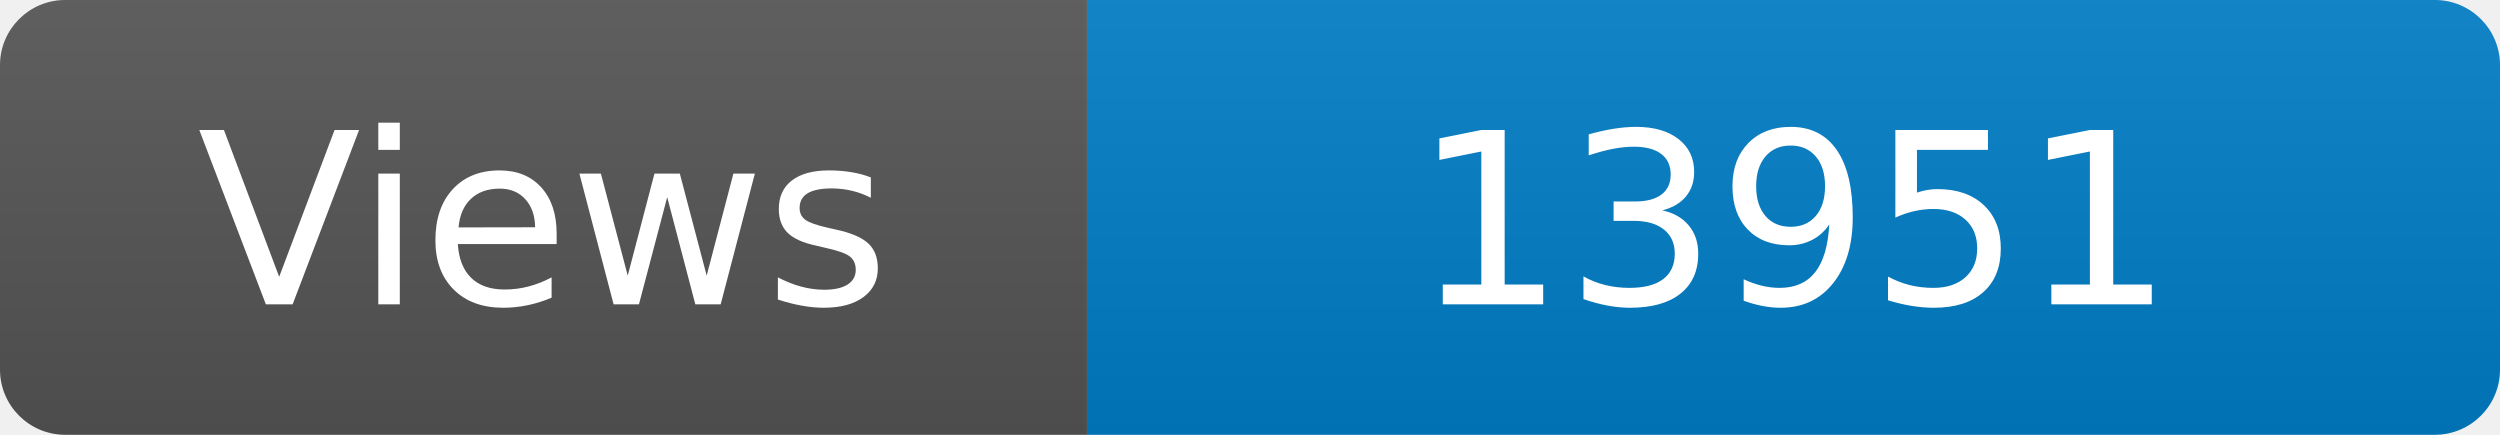
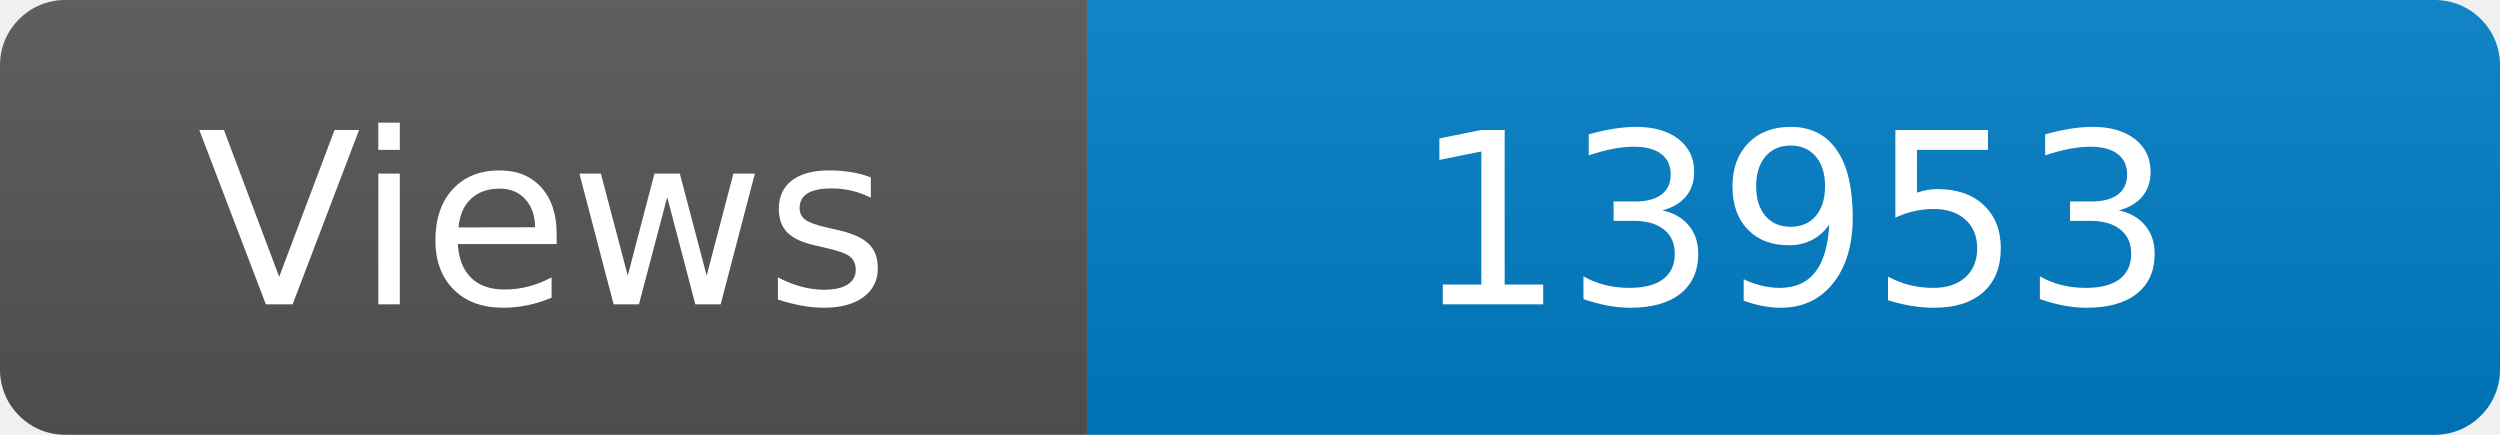
<svg xmlns="http://www.w3.org/2000/svg" width="115" height="20" role="img" aria-label="Maintained?: yes">
  <linearGradient id="s" x2="0" y2="100%">
    <stop offset="0" stop-color="#bbb" stop-opacity=".1" />
    <stop offset="1" stop-opacity=".1" />
  </linearGradient>
  <clipPath id="r">
    <rect width="115" height="20" rx="3" fill="#fff" />
  </clipPath>
  <g clip-path="url(#r)">
    <rect width="50" height="20" fill="#555" />
    <rect x="50" width="160" height="20" fill="#007ec6" />
    <rect width="115" height="20" fill="url(#s)" />
  </g>
  <g fill="#fff" text-anchor="middle" font-family="Verdana,Geneva,DejaVu Sans,sans-serif" font-size="110">
    <text x="250" y="140" transform="scale(.1)" fill="#fff">Views</text>
-     <text x="825" y="140" transform="scale(.1)" fill="#fff">13951</text>
+     <text x="825" y="140" transform="scale(.1)" fill="#fff">13953</text>
  </g>
</svg>
